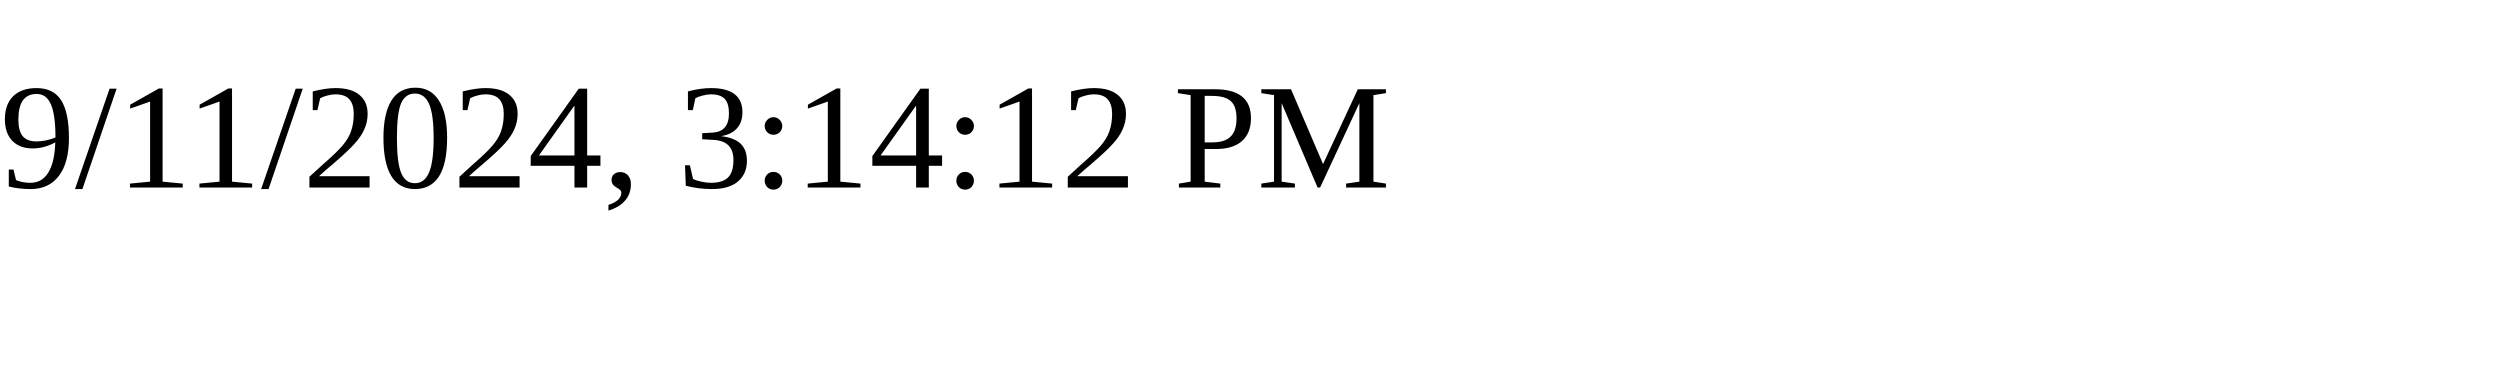
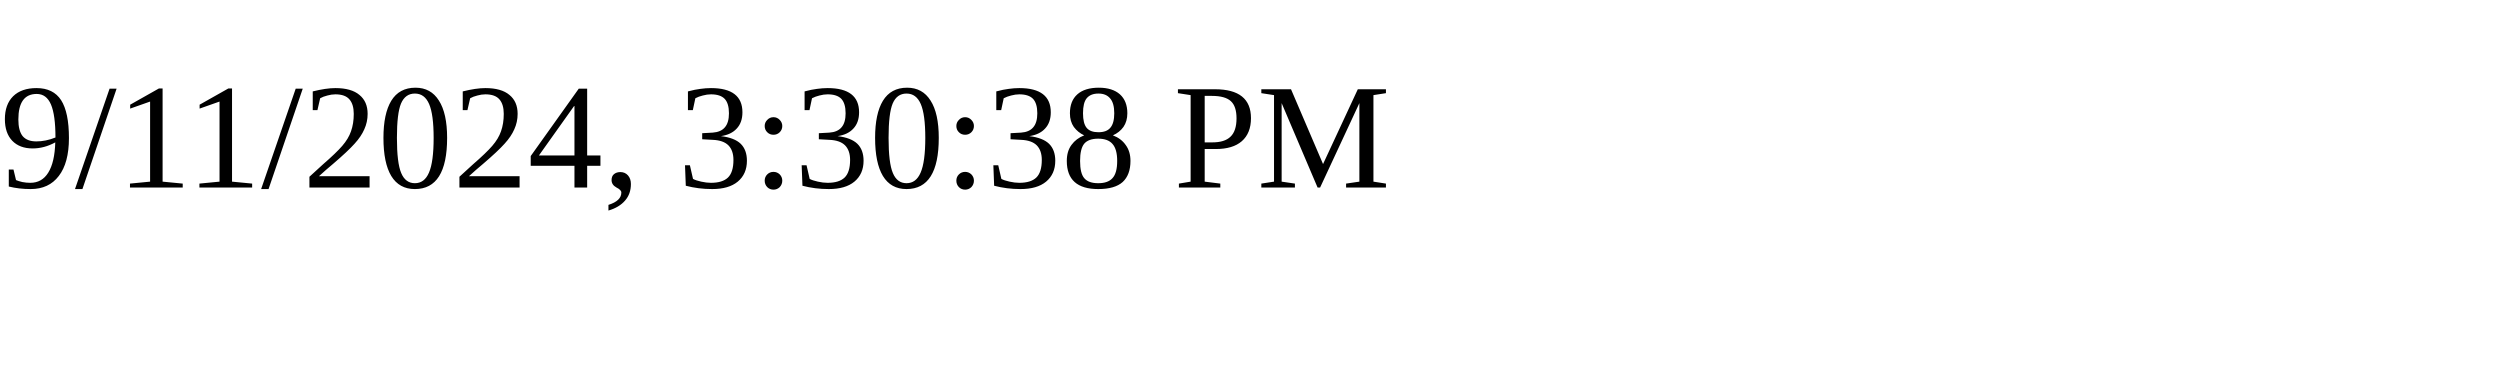
<svg xmlns="http://www.w3.org/2000/svg" height="30" width="200">
-   <text x="0" y="15">9/11/2024, 3:14:12 PM</text>
+   <text x="0" y="15">9/11/2024, 3:30:38 PM</text>
</svg>
